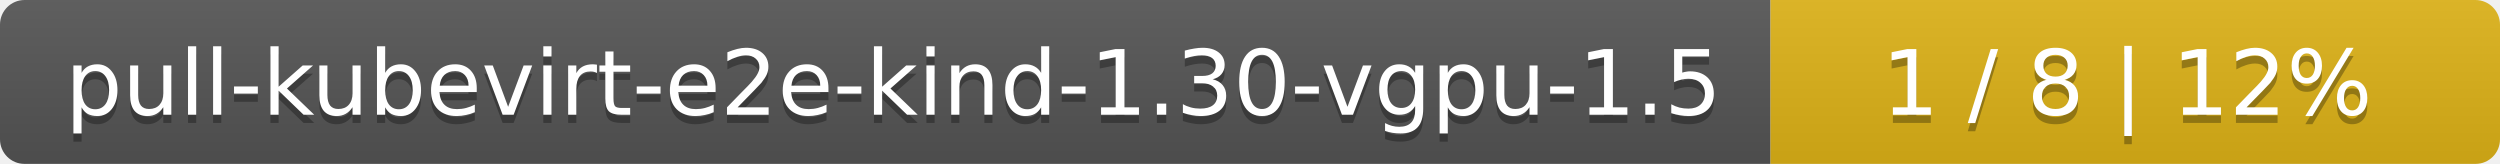
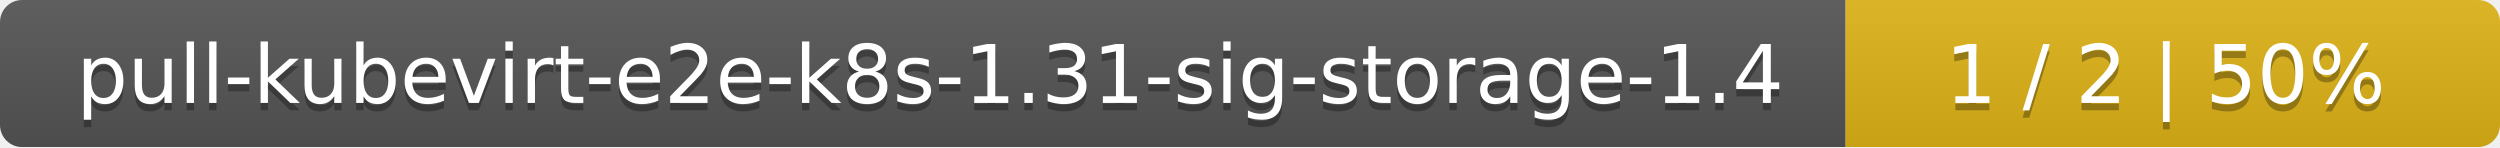
- <svg xmlns="http://www.w3.org/2000/svg" width="305" height="20">
+ <svg xmlns="http://www.w3.org/2000/svg" width="340" height="20">
  <linearGradient id="smooth" x2="0" y2="100%">
    <stop offset="0" stop-color="#bbb" stop-opacity=".1" />
    <stop offset="1" stop-opacity=".1" />
  </linearGradient>
  <mask id="round">
-     <rect width="305" height="20" rx="3" fill="#fff" />
+     <rect width="340" height="20" rx="3" fill="#fff" />
  </mask>
  <g mask="url(#round)">
-     <rect width="216" height="20" fill="#555" />
-     <rect x="216" width="89" height="20" fill="#dfb317" />
-     <rect width="305" height="20" fill="url(#smooth)" />
+     <rect width="251" height="20" fill="#555" />
+     <rect x="251" width="89" height="20" fill="#dfb317" />
+     <rect width="340" height="20" fill="url(#smooth)" />
  </g>
  <g fill="#fff" text-anchor="middle" font-family="DejaVu Sans,Verdana,Geneva,sans-serif" font-size="11">
-     <text x="109" y="15" fill="#010101" fill-opacity=".3">pull-kubevirt-e2e-kind-1.30-vgpu-1.5</text>
-     <text x="109" y="14">pull-kubevirt-e2e-kind-1.30-vgpu-1.5</text>
-     <text x="259.5" y="15" fill="#010101" fill-opacity=".3">1 / 8    |    12%</text>
-     <text x="259.5" y="14">1 / 8    |    12%</text>
+     <text x="126.5" y="15" fill="#010101" fill-opacity=".3">pull-kubevirt-e2e-k8s-1.31-sig-storage-1.4</text>
+     <text x="126.5" y="14">pull-kubevirt-e2e-k8s-1.31-sig-storage-1.4</text>
+     <text x="294.5" y="15" fill="#010101" fill-opacity=".3">1 / 2    |    50%</text>
+     <text x="294.5" y="14">1 / 2    |    50%</text>
  </g>
</svg>
